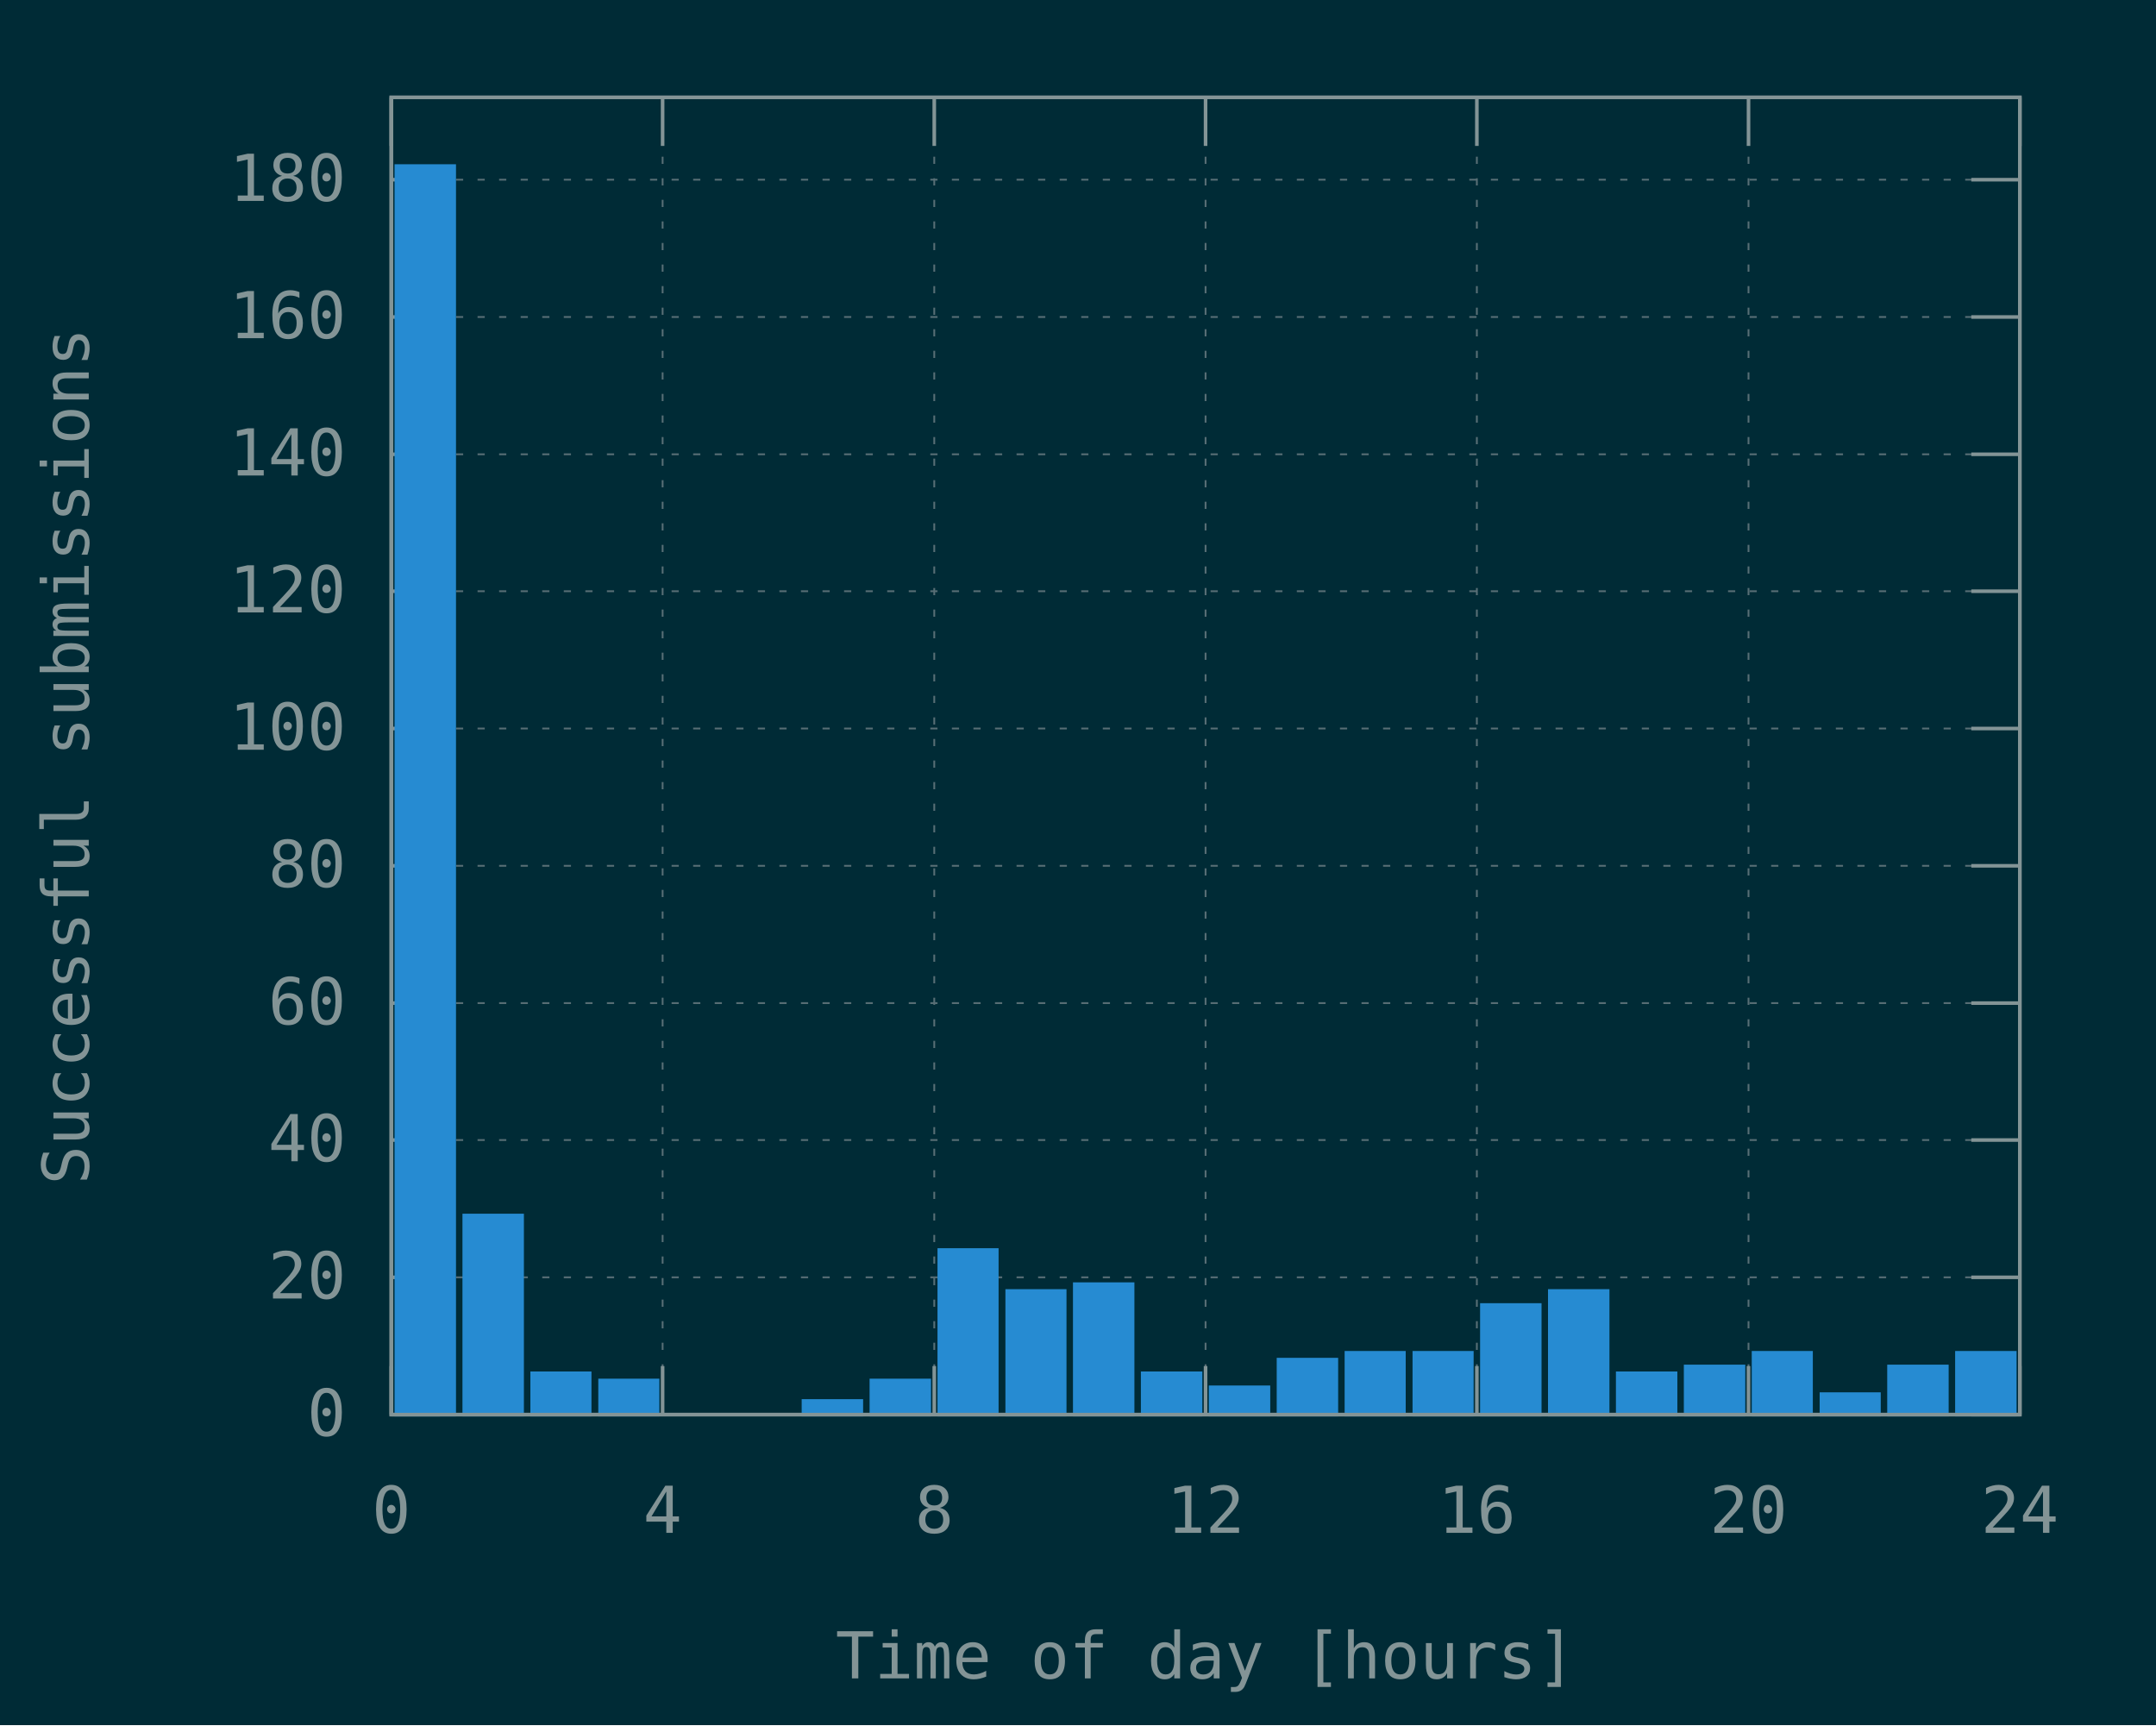
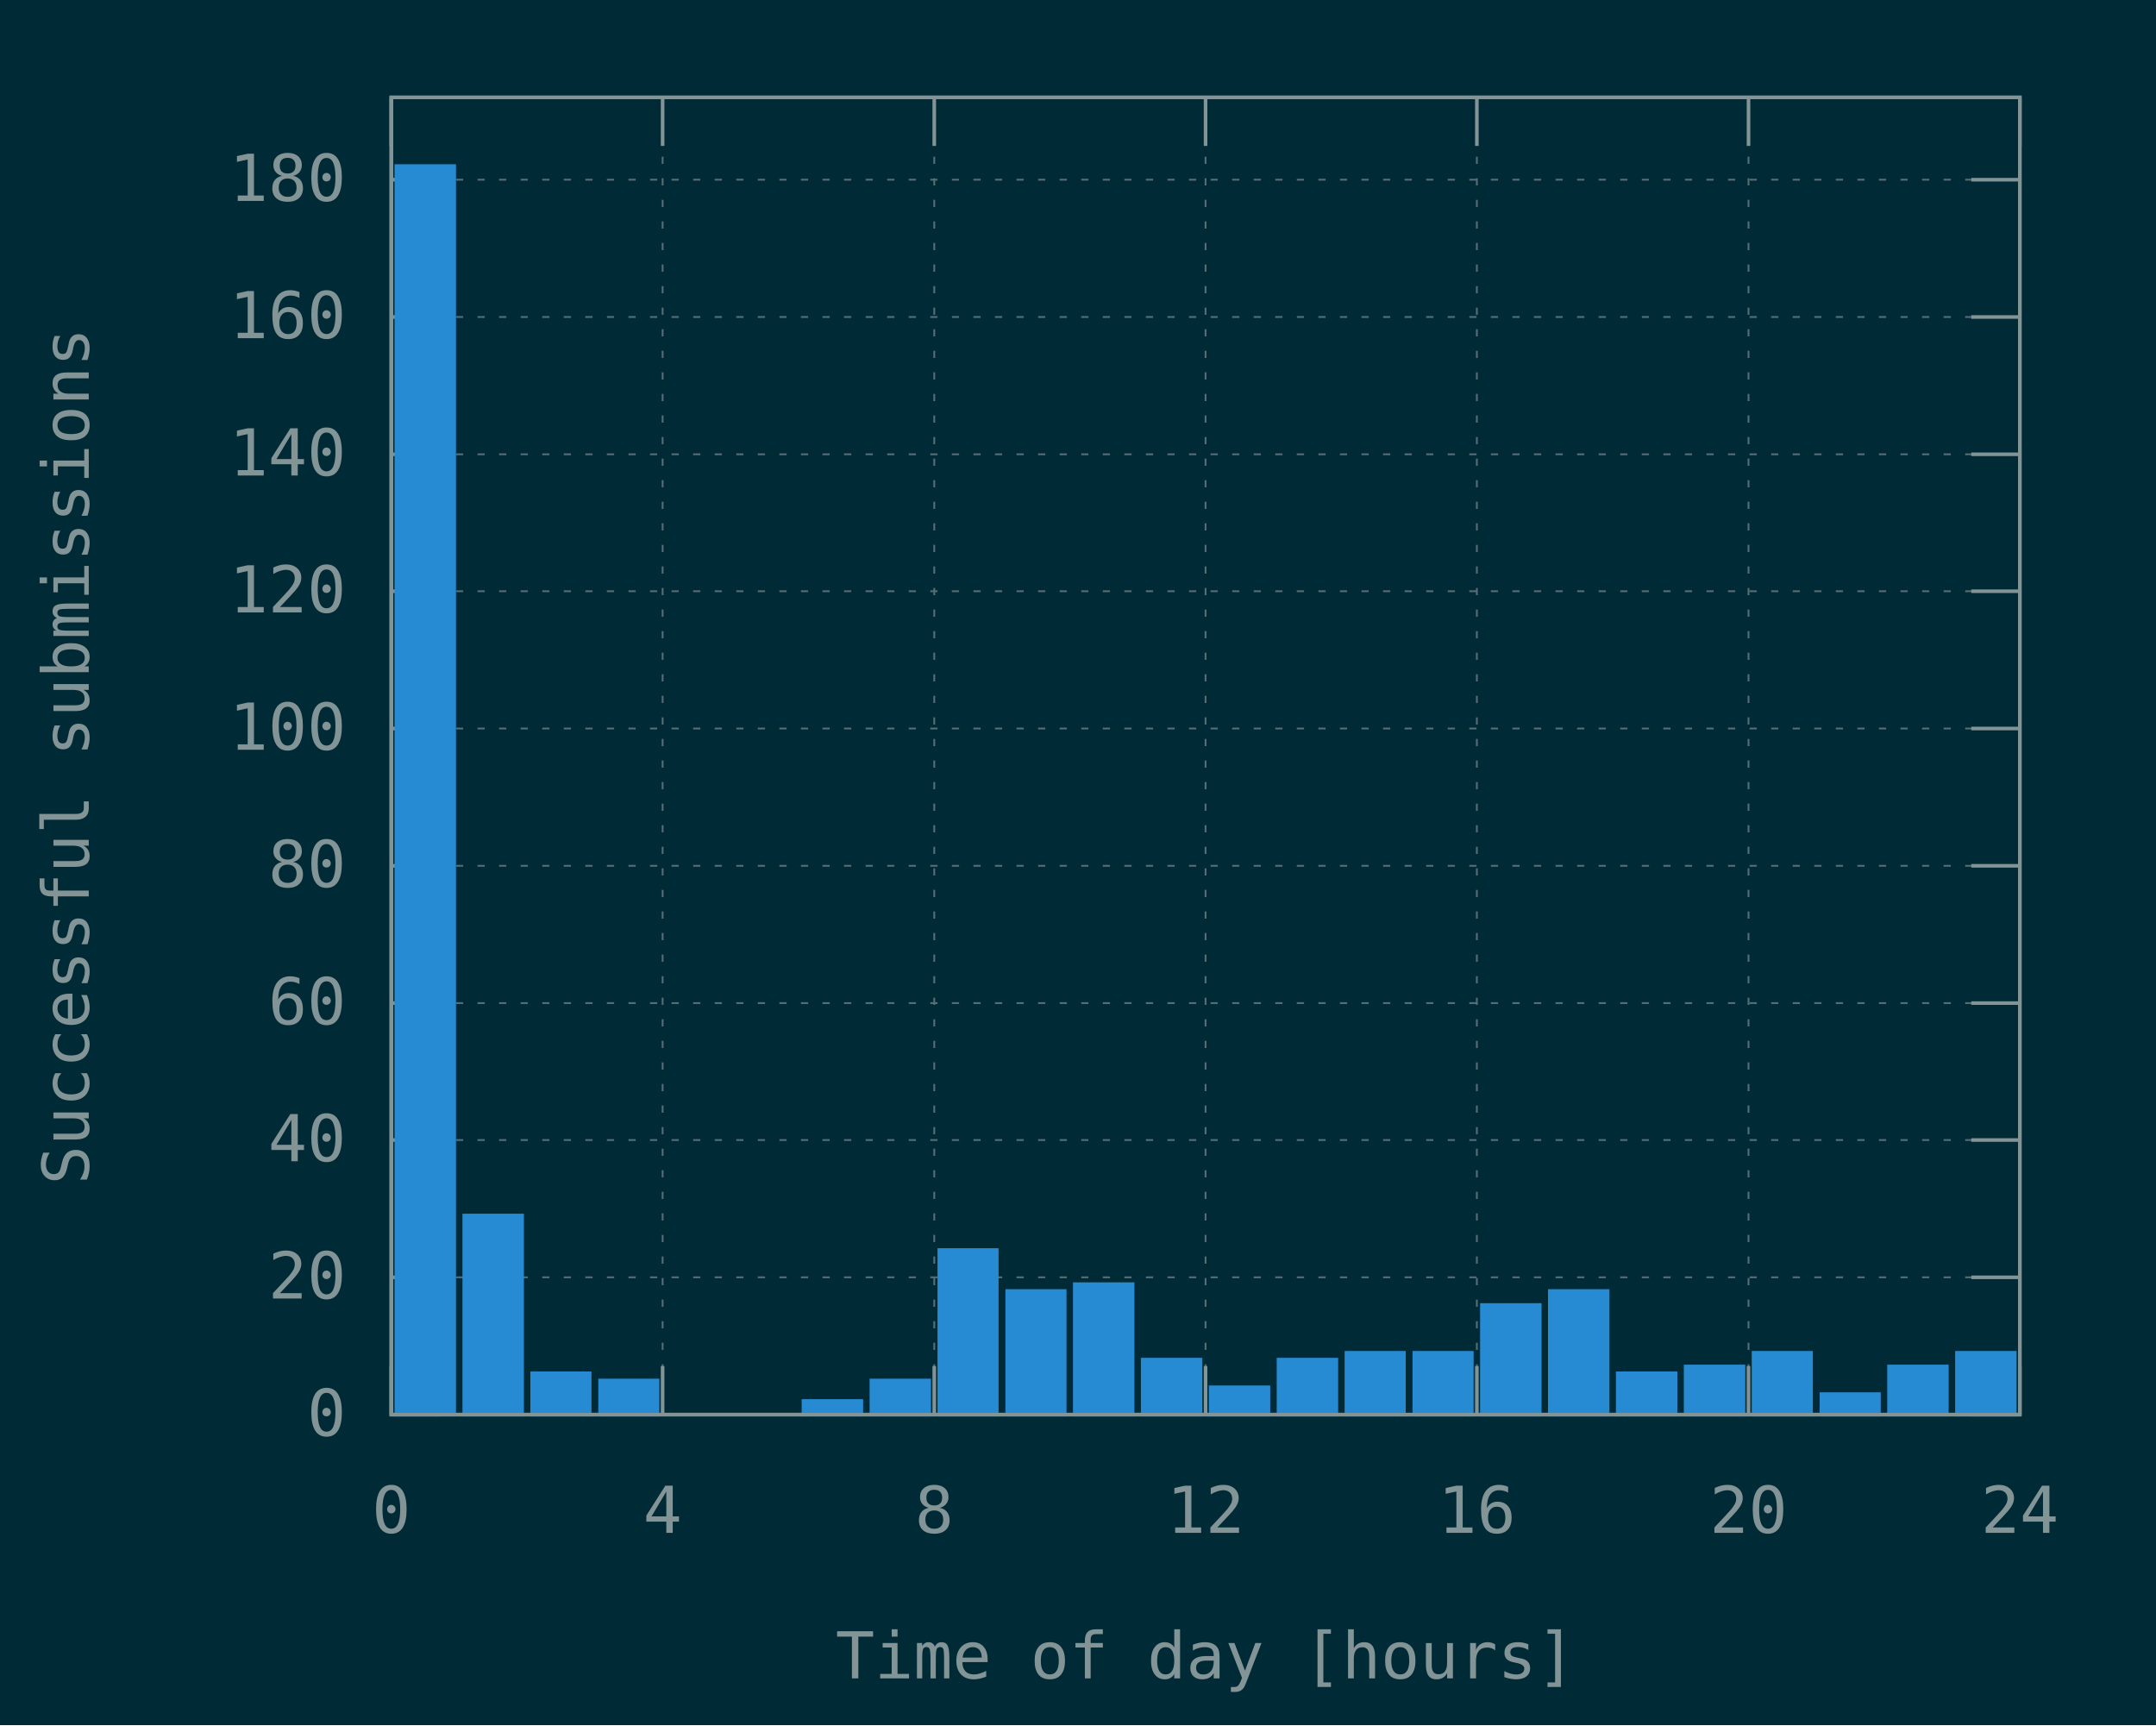
<svg xmlns="http://www.w3.org/2000/svg" xmlns:xlink="http://www.w3.org/1999/xlink" width="600" height="480" viewBox="0 0 600 480">
  <g id="gnuplot_canvas">
    <rect x="0" y="0" width="600" height="480" fill="#002b36" />
    <defs>
      <circle id="gpDot" r="0.5" stroke-width="0.5" stroke="currentColor" />
      <path id="gpPt0" stroke-width="0.148" stroke="currentColor" d="M-1,0 h2 M0,-1 v2" />
      <path id="gpPt1" stroke-width="0.148" stroke="currentColor" d="M-1,-1 L1,1 M1,-1 L-1,1" />
      <path id="gpPt2" stroke-width="0.148" stroke="currentColor" d="M-1,0 L1,0 M0,-1 L0,1 M-1,-1 L1,1 M-1,1 L1,-1" />
      <rect id="gpPt3" stroke-width="0.148" stroke="currentColor" x="-1" y="-1" width="2" height="2" />
      <rect id="gpPt4" stroke-width="0.148" stroke="currentColor" fill="currentColor" x="-1" y="-1" width="2" height="2" />
      <circle id="gpPt5" stroke-width="0.148" stroke="currentColor" cx="0" cy="0" r="1" />
      <use xlink:href="#gpPt5" id="gpPt6" fill="currentColor" stroke="none" />
      <path id="gpPt7" stroke-width="0.148" stroke="currentColor" d="M0,-1.33 L-1.33,0.67 L1.33,0.67 z" />
      <use xlink:href="#gpPt7" id="gpPt8" fill="currentColor" stroke="none" />
      <use xlink:href="#gpPt7" id="gpPt9" stroke="currentColor" transform="rotate(180)" />
      <use xlink:href="#gpPt9" id="gpPt10" fill="currentColor" stroke="none" />
      <use xlink:href="#gpPt3" id="gpPt11" stroke="currentColor" transform="rotate(45)" />
      <use xlink:href="#gpPt11" id="gpPt12" fill="currentColor" stroke="none" />
      <path id="gpPt13" stroke-width="0.148" stroke="currentColor" d="M0,1.330 L1.265,0.411 L0.782,-1.067 L-0.782,-1.076 L-1.265,0.411 z" />
      <use xlink:href="#gpPt13" id="gpPt14" fill="currentColor" stroke="none" />
      <filter id="textbox" filterUnits="objectBoundingBox" x="0" y="0" height="1" width="1">
        <feFlood flood-color="#002B36" flood-opacity="1" result="bgnd" />
        <feComposite in="SourceGraphic" in2="bgnd" operator="atop" />
      </filter>
      <filter id="greybox" filterUnits="objectBoundingBox" x="0" y="0" height="1" width="1">
        <feFlood flood-color="lightgrey" flood-opacity="1" result="grey" />
        <feComposite in="SourceGraphic" in2="grey" operator="atop" />
      </filter>
    </defs>
    <g fill="none" color="#002B36" stroke="currentColor" stroke-width="1.00" stroke-linecap="butt" stroke-linejoin="miter">
</g>
    <g fill="none" color="black" stroke="currentColor" stroke-width="1.00" stroke-linecap="butt" stroke-linejoin="miter">
</g>
    <g fill="none" color="black" stroke="rgb(131, 148, 150)" stroke-width="0.50" stroke-linecap="butt" stroke-linejoin="miter">
</g>
    <g fill="none" color="gray" stroke="currentColor" stroke-width="0.50" stroke-linecap="butt" stroke-linejoin="miter">
      <path stroke="rgb( 88, 110, 117)" stroke-dasharray="2,4" class="gridline" d="M108.9,393.6 L562.1,393.6  " />
    </g>
    <g fill="none" color="gray" stroke="rgb( 88, 110, 117)" stroke-width="1.00" stroke-linecap="butt" stroke-linejoin="miter">
</g>
    <g fill="none" color="black" stroke="currentColor" stroke-width="1.00" stroke-linecap="butt" stroke-linejoin="miter">
      <path stroke="rgb(131, 148, 150)" d="M108.9,393.6 L122.4,393.6 M562.1,393.6 L548.6,393.6  " />
      <g transform="translate(96.3,399.5)" stroke="none" fill="rgb(131,148,150)" font-family="Inconsolata" font-size="18.00" text-anchor="end">
        <text>
          <tspan font-family="Inconsolata"> 0</tspan>
        </text>
      </g>
    </g>
    <g fill="none" color="black" stroke="currentColor" stroke-width="1.00" stroke-linecap="butt" stroke-linejoin="miter">
</g>
    <g fill="none" color="black" stroke="rgb(131, 148, 150)" stroke-width="0.50" stroke-linecap="butt" stroke-linejoin="miter">
</g>
    <g fill="none" color="gray" stroke="currentColor" stroke-width="0.50" stroke-linecap="butt" stroke-linejoin="miter">
      <path stroke="rgb( 88, 110, 117)" stroke-dasharray="2,4" class="gridline" d="M108.9,355.4 L562.1,355.4  " />
    </g>
    <g fill="none" color="gray" stroke="rgb( 88, 110, 117)" stroke-width="1.00" stroke-linecap="butt" stroke-linejoin="miter">
</g>
    <g fill="none" color="black" stroke="currentColor" stroke-width="1.00" stroke-linecap="butt" stroke-linejoin="miter">
      <path stroke="rgb(131, 148, 150)" d="M108.9,355.4 L122.4,355.4 M562.1,355.4 L548.6,355.4  " />
      <g transform="translate(96.3,361.3)" stroke="none" fill="rgb(131,148,150)" font-family="Inconsolata" font-size="18.00" text-anchor="end">
        <text>
          <tspan font-family="Inconsolata"> 20</tspan>
        </text>
      </g>
    </g>
    <g fill="none" color="black" stroke="currentColor" stroke-width="1.00" stroke-linecap="butt" stroke-linejoin="miter">
</g>
    <g fill="none" color="black" stroke="rgb(131, 148, 150)" stroke-width="0.50" stroke-linecap="butt" stroke-linejoin="miter">
</g>
    <g fill="none" color="gray" stroke="currentColor" stroke-width="0.50" stroke-linecap="butt" stroke-linejoin="miter">
      <path stroke="rgb( 88, 110, 117)" stroke-dasharray="2,4" class="gridline" d="M108.9,317.2 L562.1,317.2  " />
    </g>
    <g fill="none" color="gray" stroke="rgb( 88, 110, 117)" stroke-width="1.00" stroke-linecap="butt" stroke-linejoin="miter">
</g>
    <g fill="none" color="black" stroke="currentColor" stroke-width="1.00" stroke-linecap="butt" stroke-linejoin="miter">
      <path stroke="rgb(131, 148, 150)" d="M108.9,317.2 L122.4,317.2 M562.1,317.2 L548.6,317.2  " />
      <g transform="translate(96.3,323.1)" stroke="none" fill="rgb(131,148,150)" font-family="Inconsolata" font-size="18.00" text-anchor="end">
        <text>
          <tspan font-family="Inconsolata"> 40</tspan>
        </text>
      </g>
    </g>
    <g fill="none" color="black" stroke="currentColor" stroke-width="1.00" stroke-linecap="butt" stroke-linejoin="miter">
</g>
    <g fill="none" color="black" stroke="rgb(131, 148, 150)" stroke-width="0.50" stroke-linecap="butt" stroke-linejoin="miter">
</g>
    <g fill="none" color="gray" stroke="currentColor" stroke-width="0.50" stroke-linecap="butt" stroke-linejoin="miter">
      <path stroke="rgb( 88, 110, 117)" stroke-dasharray="2,4" class="gridline" d="M108.9,279.1 L562.1,279.1  " />
    </g>
    <g fill="none" color="gray" stroke="rgb( 88, 110, 117)" stroke-width="1.00" stroke-linecap="butt" stroke-linejoin="miter">
</g>
    <g fill="none" color="black" stroke="currentColor" stroke-width="1.00" stroke-linecap="butt" stroke-linejoin="miter">
      <path stroke="rgb(131, 148, 150)" d="M108.9,279.1 L122.4,279.1 M562.1,279.1 L548.6,279.1  " />
      <g transform="translate(96.3,285.0)" stroke="none" fill="rgb(131,148,150)" font-family="Inconsolata" font-size="18.00" text-anchor="end">
        <text>
          <tspan font-family="Inconsolata"> 60</tspan>
        </text>
      </g>
    </g>
    <g fill="none" color="black" stroke="currentColor" stroke-width="1.00" stroke-linecap="butt" stroke-linejoin="miter">
</g>
    <g fill="none" color="black" stroke="rgb(131, 148, 150)" stroke-width="0.50" stroke-linecap="butt" stroke-linejoin="miter">
</g>
    <g fill="none" color="gray" stroke="currentColor" stroke-width="0.50" stroke-linecap="butt" stroke-linejoin="miter">
      <path stroke="rgb( 88, 110, 117)" stroke-dasharray="2,4" class="gridline" d="M108.9,240.9 L562.1,240.9  " />
    </g>
    <g fill="none" color="gray" stroke="rgb( 88, 110, 117)" stroke-width="1.00" stroke-linecap="butt" stroke-linejoin="miter">
</g>
    <g fill="none" color="black" stroke="currentColor" stroke-width="1.00" stroke-linecap="butt" stroke-linejoin="miter">
      <path stroke="rgb(131, 148, 150)" d="M108.9,240.9 L122.4,240.9 M562.1,240.9 L548.6,240.9  " />
      <g transform="translate(96.3,246.8)" stroke="none" fill="rgb(131,148,150)" font-family="Inconsolata" font-size="18.00" text-anchor="end">
        <text>
          <tspan font-family="Inconsolata"> 80</tspan>
        </text>
      </g>
    </g>
    <g fill="none" color="black" stroke="currentColor" stroke-width="1.00" stroke-linecap="butt" stroke-linejoin="miter">
</g>
    <g fill="none" color="black" stroke="rgb(131, 148, 150)" stroke-width="0.50" stroke-linecap="butt" stroke-linejoin="miter">
</g>
    <g fill="none" color="gray" stroke="currentColor" stroke-width="0.50" stroke-linecap="butt" stroke-linejoin="miter">
      <path stroke="rgb( 88, 110, 117)" stroke-dasharray="2,4" class="gridline" d="M108.9,202.7 L562.1,202.7  " />
    </g>
    <g fill="none" color="gray" stroke="rgb( 88, 110, 117)" stroke-width="1.00" stroke-linecap="butt" stroke-linejoin="miter">
</g>
    <g fill="none" color="black" stroke="currentColor" stroke-width="1.00" stroke-linecap="butt" stroke-linejoin="miter">
      <path stroke="rgb(131, 148, 150)" d="M108.9,202.7 L122.4,202.7 M562.1,202.7 L548.6,202.7  " />
      <g transform="translate(96.3,208.6)" stroke="none" fill="rgb(131,148,150)" font-family="Inconsolata" font-size="18.00" text-anchor="end">
        <text>
          <tspan font-family="Inconsolata"> 100</tspan>
        </text>
      </g>
    </g>
    <g fill="none" color="black" stroke="currentColor" stroke-width="1.00" stroke-linecap="butt" stroke-linejoin="miter">
</g>
    <g fill="none" color="black" stroke="rgb(131, 148, 150)" stroke-width="0.50" stroke-linecap="butt" stroke-linejoin="miter">
</g>
    <g fill="none" color="gray" stroke="currentColor" stroke-width="0.50" stroke-linecap="butt" stroke-linejoin="miter">
      <path stroke="rgb( 88, 110, 117)" stroke-dasharray="2,4" class="gridline" d="M108.9,164.5 L562.1,164.5  " />
    </g>
    <g fill="none" color="gray" stroke="rgb( 88, 110, 117)" stroke-width="1.00" stroke-linecap="butt" stroke-linejoin="miter">
</g>
    <g fill="none" color="black" stroke="currentColor" stroke-width="1.00" stroke-linecap="butt" stroke-linejoin="miter">
      <path stroke="rgb(131, 148, 150)" d="M108.9,164.5 L122.4,164.5 M562.1,164.5 L548.6,164.5  " />
      <g transform="translate(96.3,170.4)" stroke="none" fill="rgb(131,148,150)" font-family="Inconsolata" font-size="18.00" text-anchor="end">
        <text>
          <tspan font-family="Inconsolata"> 120</tspan>
        </text>
      </g>
    </g>
    <g fill="none" color="black" stroke="currentColor" stroke-width="1.00" stroke-linecap="butt" stroke-linejoin="miter">
</g>
    <g fill="none" color="black" stroke="rgb(131, 148, 150)" stroke-width="0.50" stroke-linecap="butt" stroke-linejoin="miter">
</g>
    <g fill="none" color="gray" stroke="currentColor" stroke-width="0.50" stroke-linecap="butt" stroke-linejoin="miter">
      <path stroke="rgb( 88, 110, 117)" stroke-dasharray="2,4" class="gridline" d="M108.9,126.4 L562.1,126.4  " />
    </g>
    <g fill="none" color="gray" stroke="rgb( 88, 110, 117)" stroke-width="1.00" stroke-linecap="butt" stroke-linejoin="miter">
</g>
    <g fill="none" color="black" stroke="currentColor" stroke-width="1.00" stroke-linecap="butt" stroke-linejoin="miter">
      <path stroke="rgb(131, 148, 150)" d="M108.9,126.4 L122.4,126.4 M562.1,126.4 L548.6,126.4  " />
      <g transform="translate(96.3,132.3)" stroke="none" fill="rgb(131,148,150)" font-family="Inconsolata" font-size="18.00" text-anchor="end">
        <text>
          <tspan font-family="Inconsolata"> 140</tspan>
        </text>
      </g>
    </g>
    <g fill="none" color="black" stroke="currentColor" stroke-width="1.00" stroke-linecap="butt" stroke-linejoin="miter">
</g>
    <g fill="none" color="black" stroke="rgb(131, 148, 150)" stroke-width="0.50" stroke-linecap="butt" stroke-linejoin="miter">
</g>
    <g fill="none" color="gray" stroke="currentColor" stroke-width="0.50" stroke-linecap="butt" stroke-linejoin="miter">
      <path stroke="rgb( 88, 110, 117)" stroke-dasharray="2,4" class="gridline" d="M108.9,88.2 L562.1,88.2  " />
    </g>
    <g fill="none" color="gray" stroke="rgb( 88, 110, 117)" stroke-width="1.00" stroke-linecap="butt" stroke-linejoin="miter">
</g>
    <g fill="none" color="black" stroke="currentColor" stroke-width="1.00" stroke-linecap="butt" stroke-linejoin="miter">
      <path stroke="rgb(131, 148, 150)" d="M108.9,88.2 L122.4,88.2 M562.1,88.2 L548.6,88.2  " />
      <g transform="translate(96.3,94.1)" stroke="none" fill="rgb(131,148,150)" font-family="Inconsolata" font-size="18.00" text-anchor="end">
        <text>
          <tspan font-family="Inconsolata"> 160</tspan>
        </text>
      </g>
    </g>
    <g fill="none" color="black" stroke="currentColor" stroke-width="1.00" stroke-linecap="butt" stroke-linejoin="miter">
</g>
    <g fill="none" color="black" stroke="rgb(131, 148, 150)" stroke-width="0.50" stroke-linecap="butt" stroke-linejoin="miter">
</g>
    <g fill="none" color="gray" stroke="currentColor" stroke-width="0.50" stroke-linecap="butt" stroke-linejoin="miter">
      <path stroke="rgb( 88, 110, 117)" stroke-dasharray="2,4" class="gridline" d="M108.9,50.0 L562.1,50.0  " />
    </g>
    <g fill="none" color="gray" stroke="rgb( 88, 110, 117)" stroke-width="1.00" stroke-linecap="butt" stroke-linejoin="miter">
</g>
    <g fill="none" color="black" stroke="currentColor" stroke-width="1.00" stroke-linecap="butt" stroke-linejoin="miter">
      <path stroke="rgb(131, 148, 150)" d="M108.9,50.0 L122.4,50.0 M562.1,50.0 L548.6,50.0  " />
      <g transform="translate(96.3,55.9)" stroke="none" fill="rgb(131,148,150)" font-family="Inconsolata" font-size="18.00" text-anchor="end">
        <text>
          <tspan font-family="Inconsolata"> 180</tspan>
        </text>
      </g>
    </g>
    <g fill="none" color="black" stroke="currentColor" stroke-width="1.00" stroke-linecap="butt" stroke-linejoin="miter">
</g>
    <g fill="none" color="black" stroke="rgb(131, 148, 150)" stroke-width="0.50" stroke-linecap="butt" stroke-linejoin="miter">
</g>
    <g fill="none" color="gray" stroke="currentColor" stroke-width="0.50" stroke-linecap="butt" stroke-linejoin="miter">
      <path stroke="rgb( 88, 110, 117)" stroke-dasharray="2,4" class="gridline" d="M108.9,393.6 L108.9,27.1  " />
    </g>
    <g fill="none" color="gray" stroke="rgb( 88, 110, 117)" stroke-width="1.00" stroke-linecap="butt" stroke-linejoin="miter">
</g>
    <g fill="none" color="black" stroke="currentColor" stroke-width="1.00" stroke-linecap="butt" stroke-linejoin="miter">
      <path stroke="rgb(131, 148, 150)" d="M108.9,393.6 L108.9,380.1 M108.9,27.1 L108.9,40.6  " />
      <g transform="translate(108.9,426.5)" stroke="none" fill="rgb(131,148,150)" font-family="Inconsolata" font-size="18.00" text-anchor="middle">
        <text>
          <tspan font-family="Inconsolata"> 0</tspan>
        </text>
      </g>
    </g>
    <g fill="none" color="black" stroke="currentColor" stroke-width="1.00" stroke-linecap="butt" stroke-linejoin="miter">
</g>
    <g fill="none" color="black" stroke="rgb(131, 148, 150)" stroke-width="0.50" stroke-linecap="butt" stroke-linejoin="miter">
</g>
    <g fill="none" color="gray" stroke="currentColor" stroke-width="0.50" stroke-linecap="butt" stroke-linejoin="miter">
      <path stroke="rgb( 88, 110, 117)" stroke-dasharray="2,4" class="gridline" d="M184.4,393.6 L184.4,27.1  " />
    </g>
    <g fill="none" color="gray" stroke="rgb( 88, 110, 117)" stroke-width="1.00" stroke-linecap="butt" stroke-linejoin="miter">
</g>
    <g fill="none" color="black" stroke="currentColor" stroke-width="1.00" stroke-linecap="butt" stroke-linejoin="miter">
      <path stroke="rgb(131, 148, 150)" d="M184.4,393.6 L184.4,380.1 M184.4,27.1 L184.4,40.6  " />
      <g transform="translate(184.4,426.5)" stroke="none" fill="rgb(131,148,150)" font-family="Inconsolata" font-size="18.00" text-anchor="middle">
        <text>
          <tspan font-family="Inconsolata"> 4</tspan>
        </text>
      </g>
    </g>
    <g fill="none" color="black" stroke="currentColor" stroke-width="1.00" stroke-linecap="butt" stroke-linejoin="miter">
</g>
    <g fill="none" color="black" stroke="rgb(131, 148, 150)" stroke-width="0.50" stroke-linecap="butt" stroke-linejoin="miter">
</g>
    <g fill="none" color="gray" stroke="currentColor" stroke-width="0.50" stroke-linecap="butt" stroke-linejoin="miter">
      <path stroke="rgb( 88, 110, 117)" stroke-dasharray="2,4" class="gridline" d="M260.0,393.6 L260.0,27.1  " />
    </g>
    <g fill="none" color="gray" stroke="rgb( 88, 110, 117)" stroke-width="1.00" stroke-linecap="butt" stroke-linejoin="miter">
</g>
    <g fill="none" color="black" stroke="currentColor" stroke-width="1.00" stroke-linecap="butt" stroke-linejoin="miter">
      <path stroke="rgb(131, 148, 150)" d="M260.0,393.6 L260.0,380.1 M260.0,27.1 L260.0,40.6  " />
      <g transform="translate(260.0,426.5)" stroke="none" fill="rgb(131,148,150)" font-family="Inconsolata" font-size="18.00" text-anchor="middle">
        <text>
          <tspan font-family="Inconsolata"> 8</tspan>
        </text>
      </g>
    </g>
    <g fill="none" color="black" stroke="currentColor" stroke-width="1.00" stroke-linecap="butt" stroke-linejoin="miter">
</g>
    <g fill="none" color="black" stroke="rgb(131, 148, 150)" stroke-width="0.50" stroke-linecap="butt" stroke-linejoin="miter">
</g>
    <g fill="none" color="gray" stroke="currentColor" stroke-width="0.50" stroke-linecap="butt" stroke-linejoin="miter">
      <path stroke="rgb( 88, 110, 117)" stroke-dasharray="2,4" class="gridline" d="M335.5,393.6 L335.5,27.1  " />
    </g>
    <g fill="none" color="gray" stroke="rgb( 88, 110, 117)" stroke-width="1.00" stroke-linecap="butt" stroke-linejoin="miter">
</g>
    <g fill="none" color="black" stroke="currentColor" stroke-width="1.00" stroke-linecap="butt" stroke-linejoin="miter">
      <path stroke="rgb(131, 148, 150)" d="M335.5,393.6 L335.5,380.1 M335.5,27.1 L335.5,40.6  " />
      <g transform="translate(335.5,426.5)" stroke="none" fill="rgb(131,148,150)" font-family="Inconsolata" font-size="18.00" text-anchor="middle">
        <text>
          <tspan font-family="Inconsolata"> 12</tspan>
        </text>
      </g>
    </g>
    <g fill="none" color="black" stroke="currentColor" stroke-width="1.00" stroke-linecap="butt" stroke-linejoin="miter">
</g>
    <g fill="none" color="black" stroke="rgb(131, 148, 150)" stroke-width="0.50" stroke-linecap="butt" stroke-linejoin="miter">
</g>
    <g fill="none" color="gray" stroke="currentColor" stroke-width="0.50" stroke-linecap="butt" stroke-linejoin="miter">
      <path stroke="rgb( 88, 110, 117)" stroke-dasharray="2,4" class="gridline" d="M411.0,393.6 L411.0,27.1  " />
    </g>
    <g fill="none" color="gray" stroke="rgb( 88, 110, 117)" stroke-width="1.00" stroke-linecap="butt" stroke-linejoin="miter">
</g>
    <g fill="none" color="black" stroke="currentColor" stroke-width="1.00" stroke-linecap="butt" stroke-linejoin="miter">
      <path stroke="rgb(131, 148, 150)" d="M411.0,393.6 L411.0,380.1 M411.0,27.1 L411.0,40.6  " />
      <g transform="translate(411.0,426.5)" stroke="none" fill="rgb(131,148,150)" font-family="Inconsolata" font-size="18.00" text-anchor="middle">
        <text>
          <tspan font-family="Inconsolata"> 16</tspan>
        </text>
      </g>
    </g>
    <g fill="none" color="black" stroke="currentColor" stroke-width="1.00" stroke-linecap="butt" stroke-linejoin="miter">
</g>
    <g fill="none" color="black" stroke="rgb(131, 148, 150)" stroke-width="0.50" stroke-linecap="butt" stroke-linejoin="miter">
</g>
    <g fill="none" color="gray" stroke="currentColor" stroke-width="0.50" stroke-linecap="butt" stroke-linejoin="miter">
      <path stroke="rgb( 88, 110, 117)" stroke-dasharray="2,4" class="gridline" d="M486.6,393.6 L486.6,40.6 L486.6,27.1  " />
    </g>
    <g fill="none" color="gray" stroke="rgb( 88, 110, 117)" stroke-width="1.00" stroke-linecap="butt" stroke-linejoin="miter">
</g>
    <g fill="none" color="black" stroke="currentColor" stroke-width="1.00" stroke-linecap="butt" stroke-linejoin="miter">
      <path stroke="rgb(131, 148, 150)" d="M486.6,393.6 L486.6,380.1 M486.6,27.1 L486.6,40.6  " />
      <g transform="translate(486.6,426.5)" stroke="none" fill="rgb(131,148,150)" font-family="Inconsolata" font-size="18.00" text-anchor="middle">
        <text>
          <tspan font-family="Inconsolata"> 20</tspan>
        </text>
      </g>
    </g>
    <g fill="none" color="black" stroke="currentColor" stroke-width="1.00" stroke-linecap="butt" stroke-linejoin="miter">
</g>
    <g fill="none" color="black" stroke="rgb(131, 148, 150)" stroke-width="0.50" stroke-linecap="butt" stroke-linejoin="miter">
</g>
    <g fill="none" color="gray" stroke="currentColor" stroke-width="0.50" stroke-linecap="butt" stroke-linejoin="miter">
      <path stroke="rgb( 88, 110, 117)" stroke-dasharray="2,4" class="gridline" d="M562.1,393.6 L562.1,27.1  " />
    </g>
    <g fill="none" color="gray" stroke="rgb( 88, 110, 117)" stroke-width="1.00" stroke-linecap="butt" stroke-linejoin="miter">
</g>
    <g fill="none" color="black" stroke="currentColor" stroke-width="1.00" stroke-linecap="butt" stroke-linejoin="miter">
      <path stroke="rgb(131, 148, 150)" d="M562.1,393.6 L562.1,380.1 M562.1,27.1 L562.1,40.6  " />
      <g transform="translate(562.1,426.5)" stroke="none" fill="rgb(131,148,150)" font-family="Inconsolata" font-size="18.00" text-anchor="middle">
        <text>
          <tspan font-family="Inconsolata"> 24</tspan>
        </text>
      </g>
    </g>
    <g fill="none" color="black" stroke="currentColor" stroke-width="1.00" stroke-linecap="butt" stroke-linejoin="miter">
</g>
    <g fill="none" color="black" stroke="currentColor" stroke-width="1.00" stroke-linecap="butt" stroke-linejoin="miter">
      <path stroke="rgb(131, 148, 150)" d="M108.9,27.1 L108.9,393.6 L562.1,393.6 L562.1,27.1 L108.9,27.1 Z  " />
    </g>
    <g fill="none" color="black" stroke="currentColor" stroke-width="1.00" stroke-linecap="butt" stroke-linejoin="miter">
      <g transform="translate(24.7,210.4) rotate(270)" stroke="none" fill="rgb(131,148,150)" font-family="Inconsolata" font-size="18.00" text-anchor="middle">
        <text>
          <tspan font-family="Inconsolata">Successful submissions</tspan>
        </text>
      </g>
    </g>
    <g fill="none" color="black" stroke="currentColor" stroke-width="1.00" stroke-linecap="butt" stroke-linejoin="miter">
      <g transform="translate(335.5,467.0)" stroke="none" fill="rgb(131,148,150)" font-family="Inconsolata" font-size="18.00" text-anchor="middle">
        <text>
          <tspan font-family="Inconsolata">Time of day [hours]</tspan>
        </text>
      </g>
    </g>
    <g fill="none" color="black" stroke="currentColor" stroke-width="1.00" stroke-linecap="butt" stroke-linejoin="miter">
</g>
    <g id="gnuplot_plot_1">
      <g fill="none" color="black" stroke="currentColor" stroke-width="1.00" stroke-linecap="butt" stroke-linejoin="miter">
        <g stroke="none" shape-rendering="crispEdges">
          <polygon fill="rgb( 38, 139, 210)" points="110.3,393.6 126.5,393.6 126.5,46.1 110.3,46.1 " />
        </g>
        <path stroke="rgb( 38, 139, 210)" d="M110.3,393.6 L110.3,46.2 L126.4,46.2 L126.4,393.6 L110.3,393.6 Z  " />
        <g stroke="none" shape-rendering="crispEdges">
          <polygon fill="rgb( 38, 139, 210)" points="129.2,393.6 145.4,393.6 145.4,338.1 129.2,338.1 " />
        </g>
        <path stroke="rgb( 38, 139, 210)" d="M129.2,393.6 L129.2,338.2 L145.3,338.2 L145.3,393.6 L129.2,393.6 Z  " />
        <g stroke="none" shape-rendering="crispEdges">
          <polygon fill="rgb( 38, 139, 210)" points="148.1,393.6 164.2,393.6 164.2,382.0 148.1,382.0 " />
        </g>
        <path stroke="rgb( 38, 139, 210)" d="M148.1,393.6 L148.1,382.1 L164.1,382.1 L164.1,393.6 L148.1,393.6 Z  " />
        <g stroke="none" shape-rendering="crispEdges">
          <polygon fill="rgb( 38, 139, 210)" points="167.0,393.6 183.1,393.6 183.1,384.0 167.0,384.0 " />
        </g>
        <path stroke="rgb( 38, 139, 210)" d="M167.0,393.6 L167.0,384.1 L183.0,384.1 L183.0,393.6 L167.0,393.6 Z  " />
        <g stroke="none" shape-rendering="crispEdges">
          <polygon fill="rgb( 38, 139, 210)" points="223.6,393.6 239.8,393.6 239.8,389.7 223.6,389.7 " />
        </g>
        <path stroke="rgb( 38, 139, 210)" d="M223.6,393.6 L223.6,389.8 L239.7,389.8 L239.7,393.6 L223.6,393.6 Z  " />
        <g stroke="none" shape-rendering="crispEdges">
          <polygon fill="rgb( 38, 139, 210)" points="242.5,393.6 258.7,393.6 258.7,384.0 242.5,384.0 " />
        </g>
        <path stroke="rgb( 38, 139, 210)" d="M242.5,393.6 L242.5,384.1 L258.6,384.1 L258.6,393.6 L242.5,393.6 Z  " />
        <g stroke="none" shape-rendering="crispEdges">
          <polygon fill="rgb( 38, 139, 210)" points="261.4,393.6 277.5,393.6 277.5,347.7 261.4,347.7 " />
        </g>
        <path stroke="rgb( 38, 139, 210)" d="M261.4,393.6 L261.4,347.8 L277.4,347.8 L277.4,393.6 L261.4,393.6 Z  " />
        <g stroke="none" shape-rendering="crispEdges">
          <polygon fill="rgb( 38, 139, 210)" points="280.3,393.6 296.4,393.6 296.4,359.1 280.3,359.1 " />
        </g>
        <path stroke="rgb( 38, 139, 210)" d="M280.3,393.6 L280.3,359.2 L296.3,359.2 L296.3,393.6 L280.3,393.6 Z  " />
        <g stroke="none" shape-rendering="crispEdges">
          <polygon fill="rgb( 38, 139, 210)" points="299.1,393.6 315.3,393.6 315.3,357.2 299.1,357.2 " />
        </g>
        <path stroke="rgb( 38, 139, 210)" d="M299.1,393.6 L299.1,357.3 L315.2,357.3 L315.2,393.6 L299.1,393.6 Z  " />
        <g stroke="none" shape-rendering="crispEdges">
-           <polygon fill="rgb( 38, 139, 210)" points="318.0,393.6 334.2,393.6 334.2,382.0 318.0,382.0 " />
-         </g>
-         <path stroke="rgb( 38, 139, 210)" d="M318.0,393.6 L318.0,382.1 L334.1,382.1 L334.1,393.6 L318.0,393.6 Z  " />
+           <polygon fill="rgb( 38, 139, 210)" points="318.0,393.6 334.2,393.6 334.2,378.2 318.0,378.2 " />
+         </g>
+         <path stroke="rgb( 38, 139, 210)" d="M318.0,393.6 L318.0,378.3 L334.1,378.3 L334.1,393.6 L318.0,393.6 Z  " />
        <g stroke="none" shape-rendering="crispEdges">
          <polygon fill="rgb( 38, 139, 210)" points="336.9,393.6 353.1,393.6 353.1,385.9 336.9,385.9 " />
        </g>
        <path stroke="rgb( 38, 139, 210)" d="M336.9,393.6 L336.9,386.0 L353.0,386.0 L353.0,393.6 L336.9,393.6 Z  " />
        <g stroke="none" shape-rendering="crispEdges">
          <polygon fill="rgb( 38, 139, 210)" points="355.8,393.6 372.0,393.6 372.0,378.2 355.8,378.2 " />
        </g>
        <path stroke="rgb( 38, 139, 210)" d="M355.8,393.6 L355.8,378.3 L371.9,378.3 L371.9,393.6 L355.8,393.6 Z  " />
        <g stroke="none" shape-rendering="crispEdges">
          <polygon fill="rgb( 38, 139, 210)" points="374.7,393.6 390.8,393.6 390.8,376.3 374.7,376.3 " />
        </g>
        <path stroke="rgb( 38, 139, 210)" d="M374.7,393.6 L374.7,376.4 L390.7,376.4 L390.7,393.6 L374.7,393.6 Z  " />
        <g stroke="none" shape-rendering="crispEdges">
          <polygon fill="rgb( 38, 139, 210)" points="393.6,393.6 409.7,393.6 409.7,376.3 393.6,376.3 " />
        </g>
        <path stroke="rgb( 38, 139, 210)" d="M393.6,393.6 L393.6,376.4 L409.6,376.4 L409.6,393.6 L393.6,393.6 Z  " />
        <g stroke="none" shape-rendering="crispEdges">
          <polygon fill="rgb( 38, 139, 210)" points="412.4,393.6 428.6,393.6 428.6,363.0 412.4,363.0 " />
        </g>
        <path stroke="rgb( 38, 139, 210)" d="M412.4,393.6 L412.4,363.1 L428.5,363.1 L428.5,393.6 L412.4,393.6 Z  " />
        <g stroke="none" shape-rendering="crispEdges">
          <polygon fill="rgb( 38, 139, 210)" points="431.3,393.6 447.5,393.6 447.5,359.1 431.3,359.1 " />
        </g>
        <path stroke="rgb( 38, 139, 210)" d="M431.3,393.6 L431.3,359.2 L447.4,359.2 L447.4,393.6 L431.3,393.6 Z  " />
        <g stroke="none" shape-rendering="crispEdges">
          <polygon fill="rgb( 38, 139, 210)" points="450.2,393.6 466.4,393.6 466.4,382.0 450.2,382.0 " />
        </g>
        <path stroke="rgb( 38, 139, 210)" d="M450.2,393.6 L450.2,382.1 L466.3,382.1 L466.3,393.6 L450.2,393.6 Z  " />
        <g stroke="none" shape-rendering="crispEdges">
          <polygon fill="rgb( 38, 139, 210)" points="469.1,393.6 485.3,393.6 485.3,380.1 469.1,380.1 " />
        </g>
        <path stroke="rgb( 38, 139, 210)" d="M469.1,393.6 L469.1,380.2 L485.2,380.2 L485.2,393.6 L469.1,393.6 Z  " />
        <g stroke="none" shape-rendering="crispEdges">
          <polygon fill="rgb( 38, 139, 210)" points="488.0,393.6 504.1,393.6 504.1,376.3 488.0,376.3 " />
        </g>
        <path stroke="rgb( 38, 139, 210)" d="M488.0,393.6 L488.0,376.4 L504.0,376.4 L504.0,393.6 L488.0,393.6 Z  " />
        <g stroke="none" shape-rendering="crispEdges">
          <polygon fill="rgb( 38, 139, 210)" points="506.9,393.6 523.0,393.6 523.0,387.8 506.9,387.8 " />
        </g>
        <path stroke="rgb( 38, 139, 210)" d="M506.9,393.6 L506.9,387.9 L522.9,387.9 L522.9,393.6 L506.9,393.6 Z  " />
        <g stroke="none" shape-rendering="crispEdges">
          <polygon fill="rgb( 38, 139, 210)" points="525.7,393.6 541.9,393.6 541.9,380.1 525.7,380.1 " />
        </g>
        <path stroke="rgb( 38, 139, 210)" d="M525.7,393.6 L525.7,380.2 L541.8,380.2 L541.8,393.6 L525.7,393.6 Z  " />
        <g stroke="none" shape-rendering="crispEdges">
          <polygon fill="rgb( 38, 139, 210)" points="544.6,393.6 560.8,393.6 560.8,376.3 544.6,376.3 " />
        </g>
        <path stroke="rgb( 38, 139, 210)" d="M544.6,393.6 L544.6,376.4 L560.7,376.4 L560.7,393.6 L544.6,393.6 Z  " />
      </g>
    </g>
    <g fill="none" color="#002B36" stroke="rgb( 38, 139, 210)" stroke-width="2.00" stroke-linecap="butt" stroke-linejoin="miter">
</g>
    <g fill="none" color="black" stroke="currentColor" stroke-width="2.00" stroke-linecap="butt" stroke-linejoin="miter">
</g>
    <g fill="none" color="black" stroke="black" stroke-width="1.00" stroke-linecap="butt" stroke-linejoin="miter">
</g>
    <g fill="none" color="black" stroke="currentColor" stroke-width="1.00" stroke-linecap="butt" stroke-linejoin="miter">
      <path stroke="rgb(131, 148, 150)" d="M108.9,27.1 L108.9,393.6 L562.1,393.6 L562.1,27.1 L108.9,27.1 Z  " />
    </g>
    <g fill="none" color="black" stroke="currentColor" stroke-width="1.00" stroke-linecap="butt" stroke-linejoin="miter">
</g>
  </g>
</svg>
